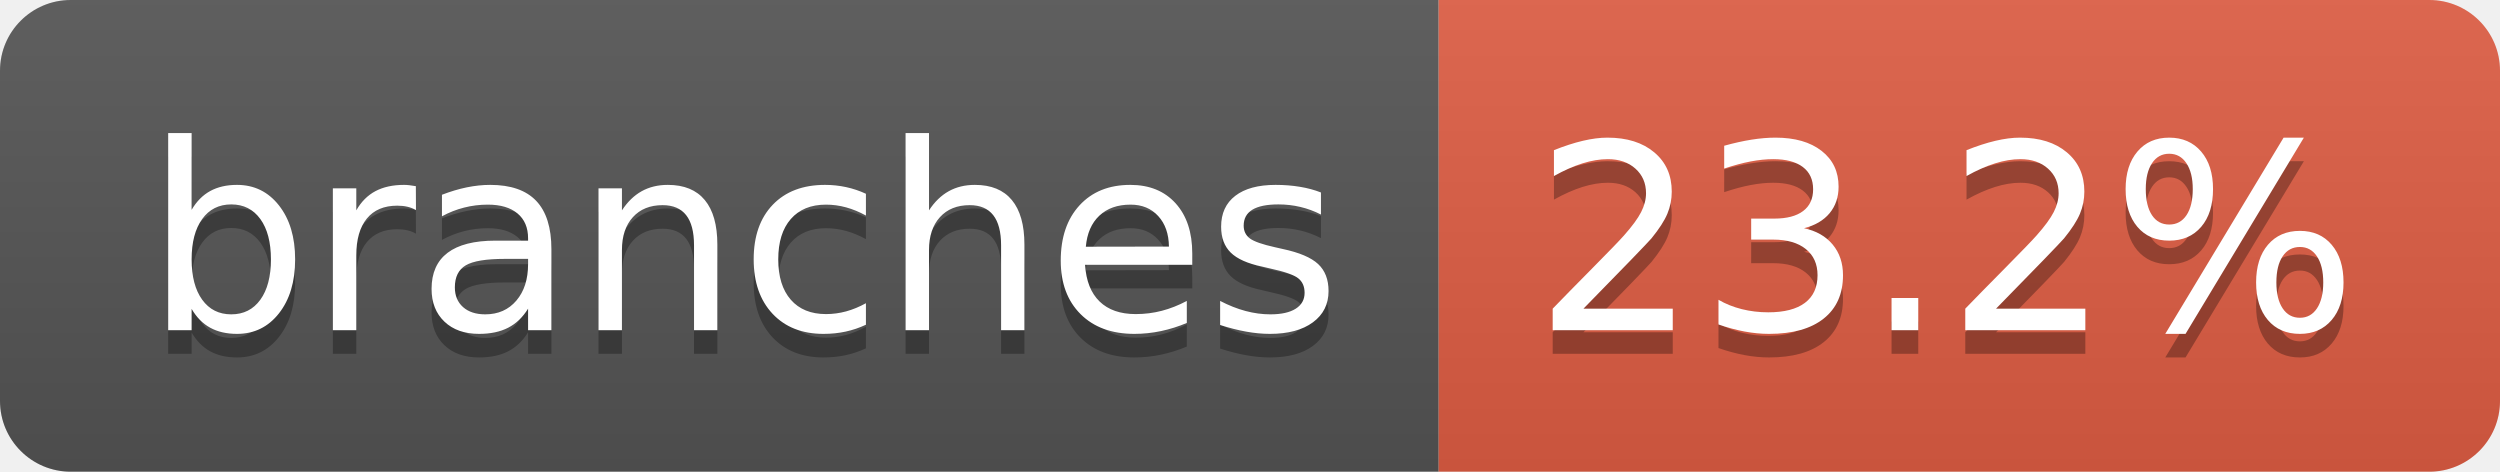
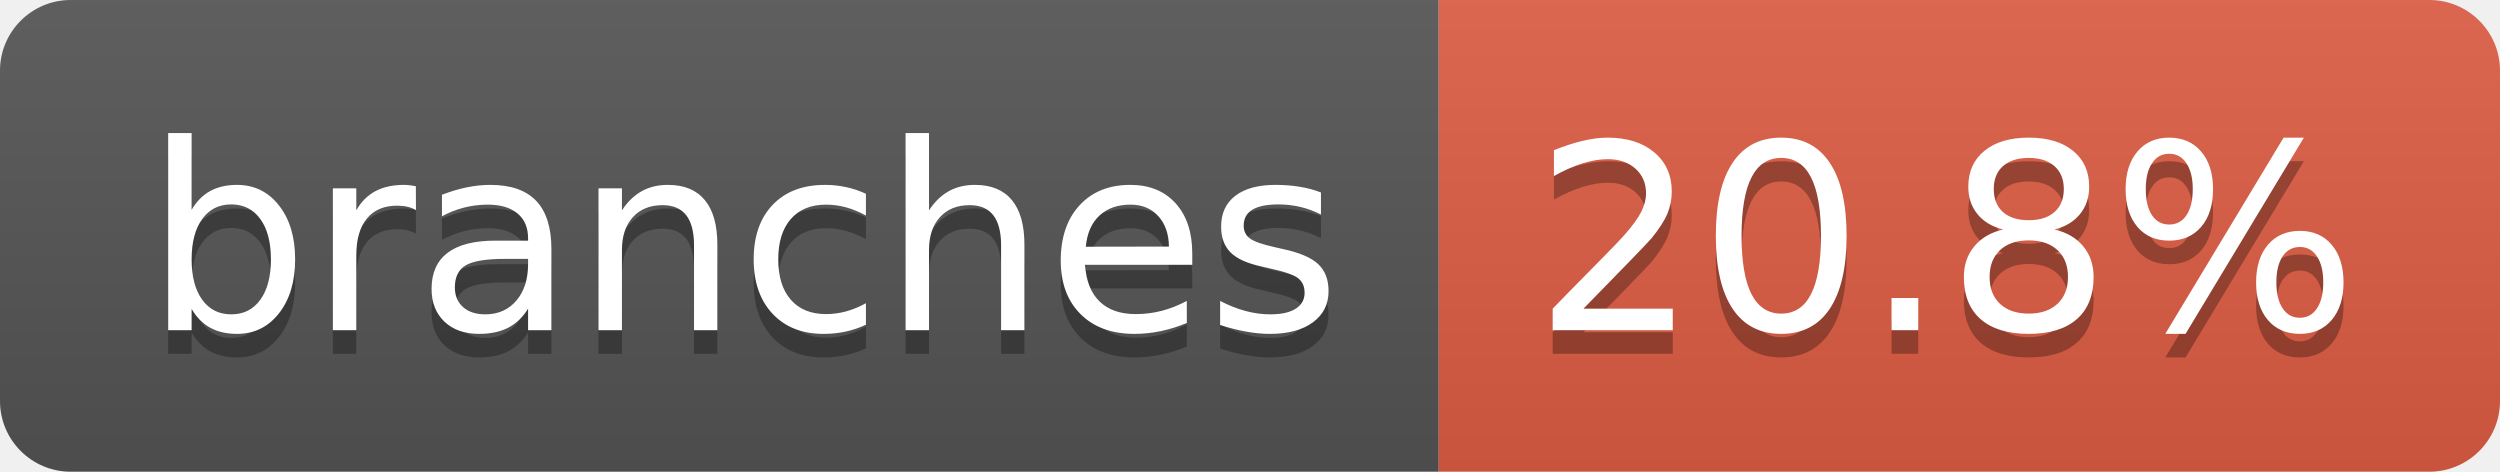
- <svg xmlns="http://www.w3.org/2000/svg" width="106" height="20" role="img" aria-label="branches: 23.2%">
+ <svg xmlns="http://www.w3.org/2000/svg" width="106" height="20" role="img" aria-label="branches: 20.8%">
  <linearGradient id="s" x2="0" y2="100%">
    <stop offset="0" stop-color="#bbb" stop-opacity=".1" />
    <stop offset="1" stop-opacity=".1" />
  </linearGradient>
  <clipPath id="r">
    <rect width="106" height="20" rx="3" fill="#fff" />
  </clipPath>
  <g clip-path="url(#r)">
    <rect width="61" height="20" fill="#555" />
    <rect x="61" width="45" height="20" fill="#e05d44" />
    <rect width="106" height="20" fill="url(#s)" />
  </g>
  <g fill="#fff" text-anchor="middle" font-family="Verdana,Geneva,DejaVu Sans,sans-serif" text-rendering="geometricPrecision" font-size="110">
    <text aria-hidden="true" x="315" y="150" fill="#010101" fill-opacity=".3" transform="scale(.1)" textLength="507">branches</text>
    <text x="315" y="140" transform="scale(.1)" fill="#fff" textLength="507">branches</text>
-     <text aria-hidden="true" x="825" y="150" fill="#010101" fill-opacity=".3" transform="scale(.1)" textLength="350">23.2%</text>
-     <text x="825" y="140" transform="scale(.1)" fill="#fff" textLength="350">23.2%</text>
+     <text aria-hidden="true" x="825" y="150" fill="#010101" fill-opacity=".3" transform="scale(.1)" textLength="350">20.8%</text>
+     <text x="825" y="140" transform="scale(.1)" fill="#fff" textLength="350">20.8%</text>
  </g>
</svg>
